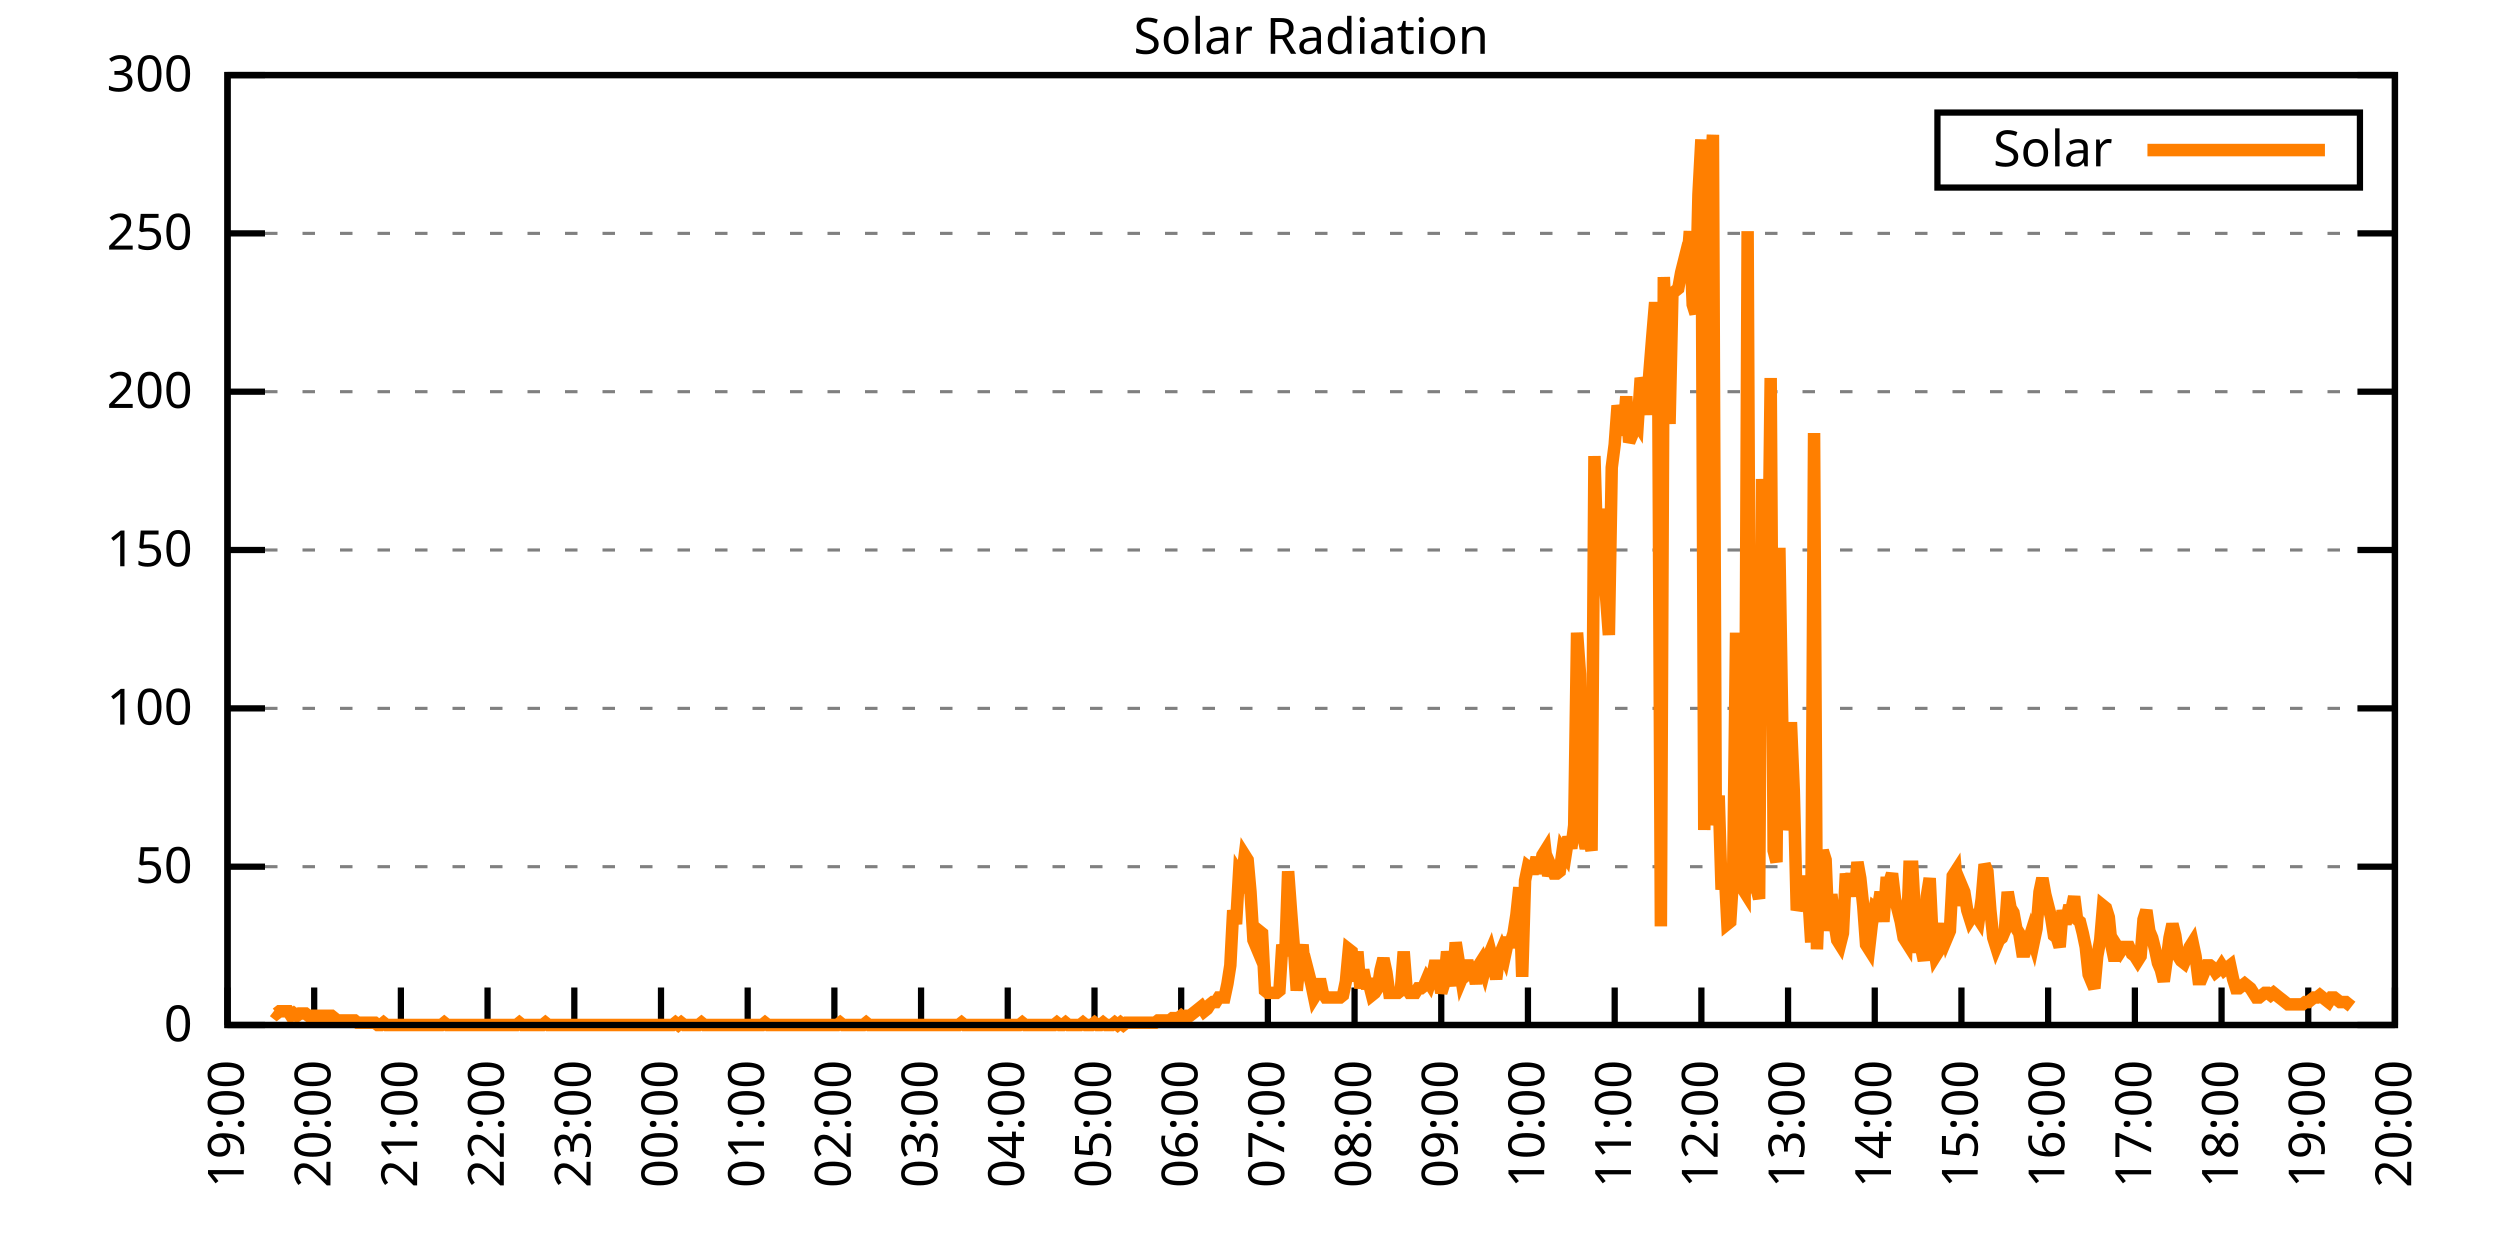
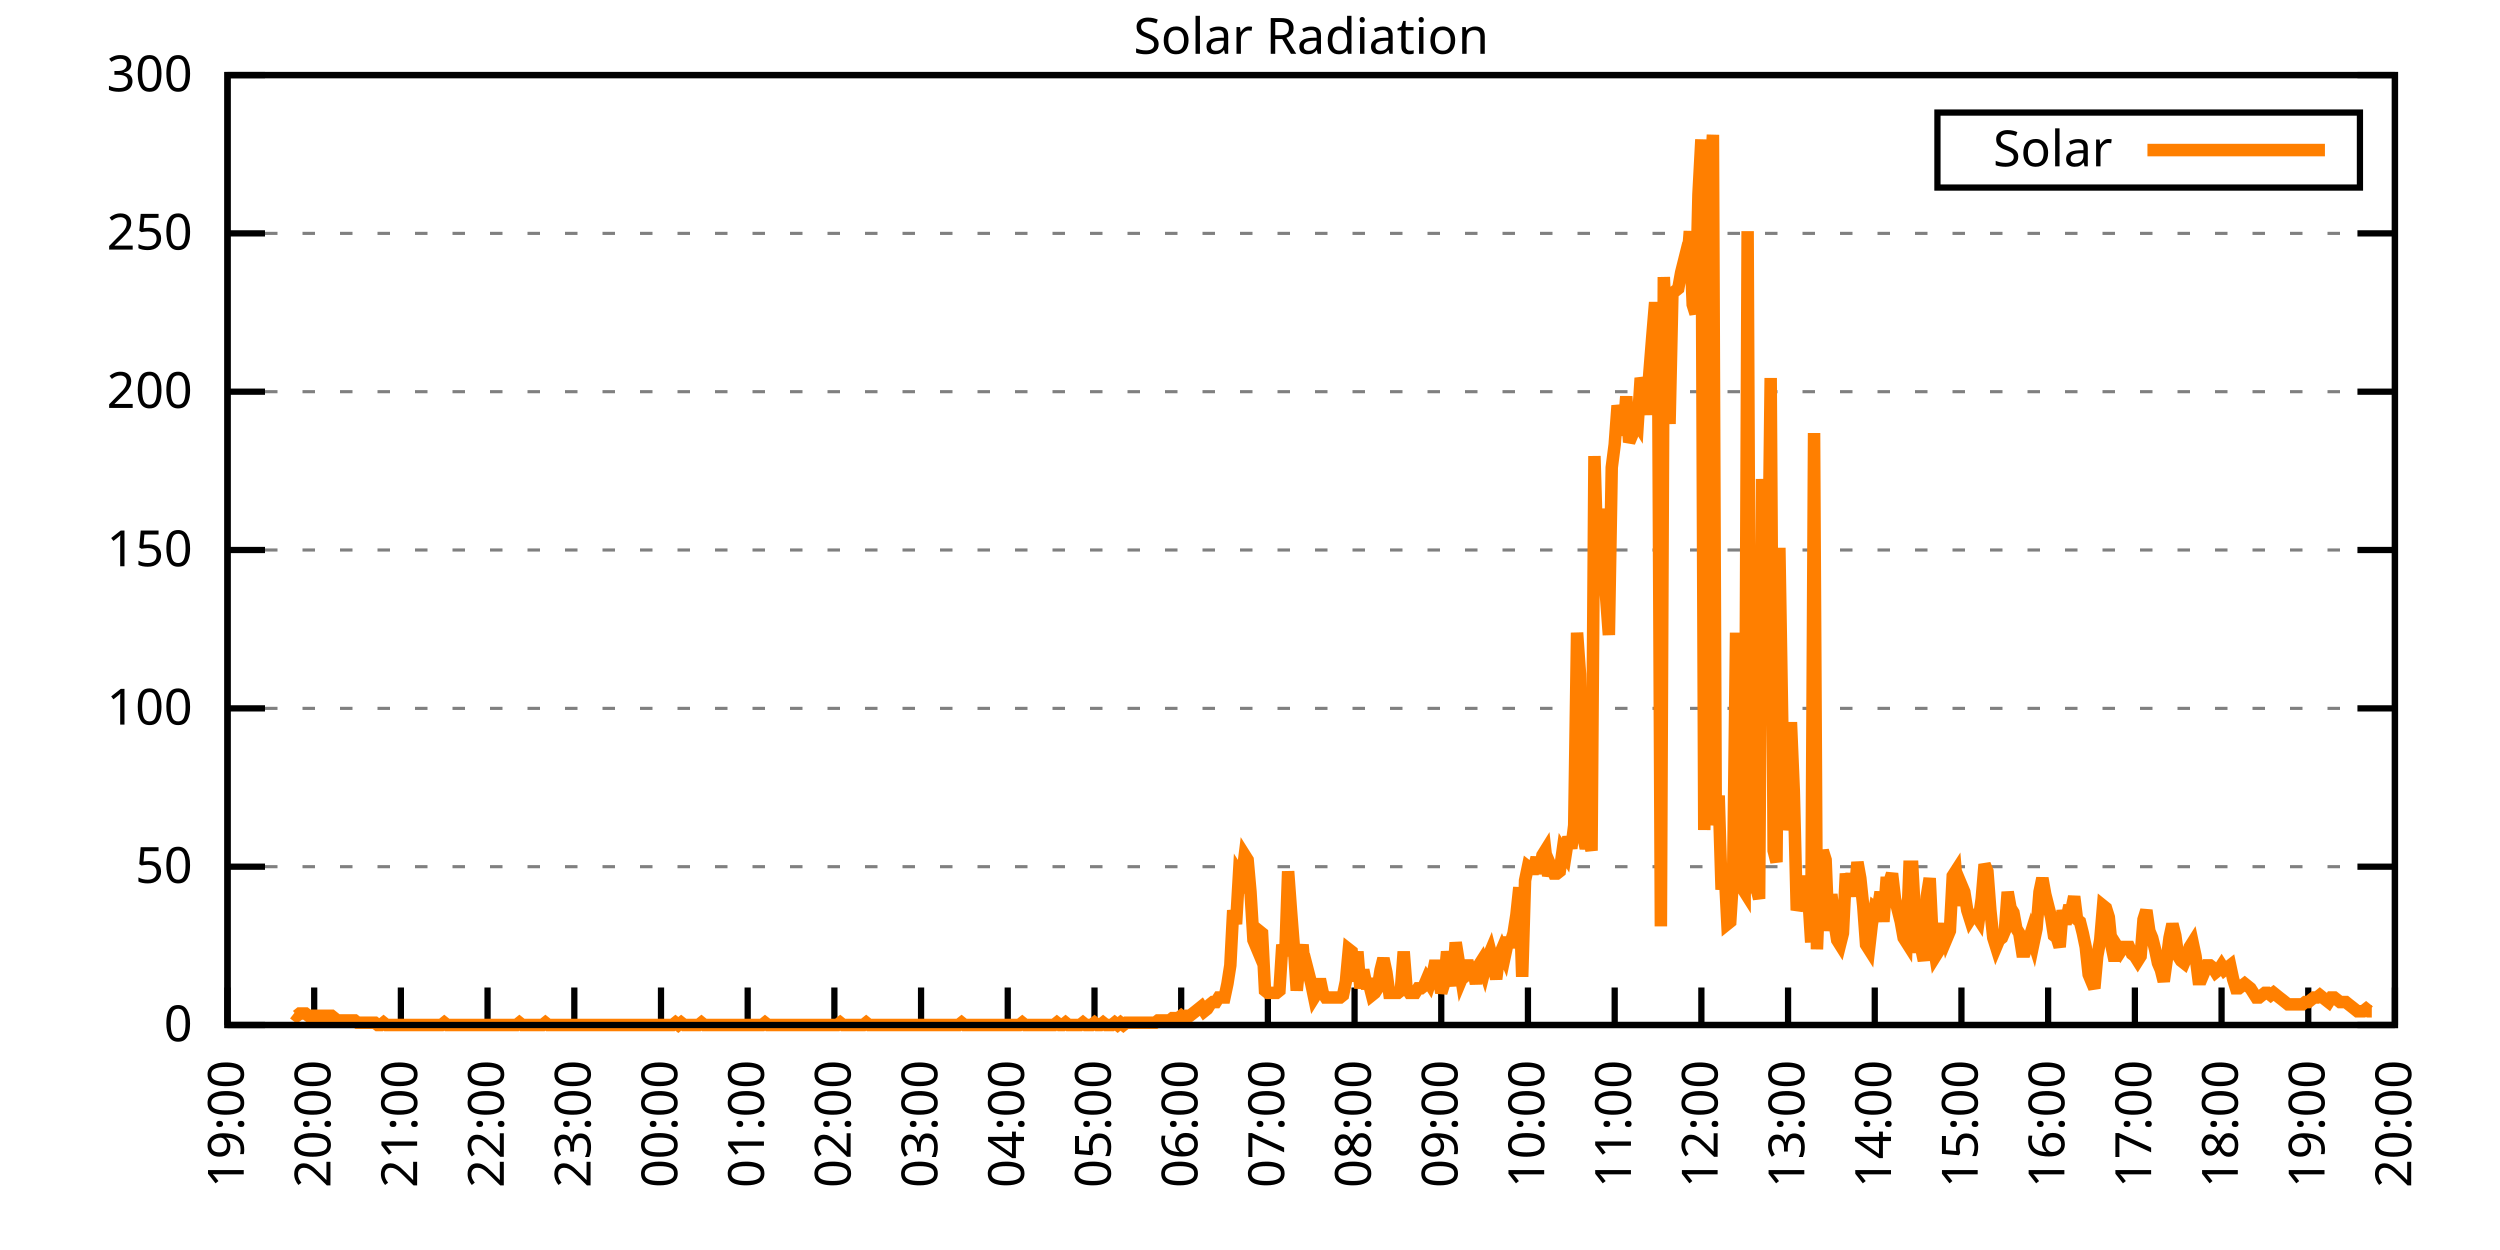
<svg xmlns="http://www.w3.org/2000/svg" xmlns:xlink="http://www.w3.org/1999/xlink" width="400" height="200" viewBox="0 0 400 200">
  <g id="gnuplot_canvas">
    <rect x="0" y="0" width="400" height="200" fill="none" />
    <defs>
      <circle id="gpDot" r="0.5" stroke-width="0.5" stroke="currentColor" />
      <path id="gpPt0" stroke-width="0.333" stroke="currentColor" d="M-1,0 h2 M0,-1 v2" />
      <path id="gpPt1" stroke-width="0.333" stroke="currentColor" d="M-1,-1 L1,1 M1,-1 L-1,1" />
      <path id="gpPt2" stroke-width="0.333" stroke="currentColor" d="M-1,0 L1,0 M0,-1 L0,1 M-1,-1 L1,1 M-1,1 L1,-1" />
      <rect id="gpPt3" stroke-width="0.333" stroke="currentColor" x="-1" y="-1" width="2" height="2" />
      <rect id="gpPt4" stroke-width="0.333" stroke="currentColor" fill="currentColor" x="-1" y="-1" width="2" height="2" />
      <circle id="gpPt5" stroke-width="0.333" stroke="currentColor" cx="0" cy="0" r="1" />
      <use xlink:href="#gpPt5" id="gpPt6" fill="currentColor" stroke="none" />
      <path id="gpPt7" stroke-width="0.333" stroke="currentColor" d="M0,-1.33 L-1.33,0.67 L1.33,0.67 z" />
      <use xlink:href="#gpPt7" id="gpPt8" fill="currentColor" stroke="none" />
      <use xlink:href="#gpPt7" id="gpPt9" stroke="currentColor" transform="rotate(180)" />
      <use xlink:href="#gpPt9" id="gpPt10" fill="currentColor" stroke="none" />
      <use xlink:href="#gpPt3" id="gpPt11" stroke="currentColor" transform="rotate(45)" />
      <use xlink:href="#gpPt11" id="gpPt12" fill="currentColor" stroke="none" />
      <path id="gpPt13" stroke-width="0.333" stroke="currentColor" d="M0,1.330 L1.265,0.411 L0.782,-1.067 L-0.782,-1.076 L-1.265,0.411 z" />
      <use xlink:href="#gpPt13" id="gpPt14" fill="currentColor" stroke="none" />
      <filter id="textbox" filterUnits="objectBoundingBox" x="0" y="0" height="1" width="1">
        <feFlood flood-color="white" flood-opacity="1" result="bgnd" />
        <feComposite in="SourceGraphic" in2="bgnd" operator="atop" />
      </filter>
      <filter id="greybox" filterUnits="objectBoundingBox" x="0" y="0" height="1" width="1">
        <feFlood flood-color="lightgrey" flood-opacity="1" result="grey" />
        <feComposite in="SourceGraphic" in2="grey" operator="atop" />
      </filter>
    </defs>
    <g fill="none" color="white" stroke="currentColor" stroke-width="1.00" stroke-linecap="butt" stroke-linejoin="miter">
</g>
    <g fill="none" color="black" stroke="currentColor" stroke-width="1.00" stroke-linecap="butt" stroke-linejoin="miter">
      <g stroke="none" shape-rendering="crispEdges">
        <polygon fill="rgb(255, 255, 255)" points="36.40,164.00 383.18,164.00 383.18,12.02 36.40,12.02 " />
      </g>
    </g>
    <g fill="none" color="black" stroke="currentColor" stroke-width="1.00" stroke-linecap="butt" stroke-linejoin="miter">
</g>
    <g fill="none" color="black" stroke="black" stroke-width="0.50" stroke-linecap="butt" stroke-linejoin="miter">
</g>
    <g fill="none" color="gray" stroke="currentColor" stroke-width="0.50" stroke-linecap="butt" stroke-linejoin="miter">
      <path stroke="gray" stroke-dasharray="2,4" class="gridline" d="M36.40,164.00 L383.19,164.00  " />
    </g>
    <g fill="none" color="gray" stroke="gray" stroke-width="1.00" stroke-linecap="butt" stroke-linejoin="miter">
</g>
    <g fill="none" color="black" stroke="currentColor" stroke-width="1.00" stroke-linecap="butt" stroke-linejoin="miter">
      <path stroke="black" d="M36.40,164.00 L42.40,164.00 M383.19,164.00 L377.19,164.00  " />
      <g transform="translate(30.80,166.60)" stroke="none" fill="black" font-family="Sans" font-size="8.00" text-anchor="end">
        <text>
          <tspan font-family="Sans"> 0</tspan>
        </text>
      </g>
    </g>
    <g fill="none" color="black" stroke="currentColor" stroke-width="1.00" stroke-linecap="butt" stroke-linejoin="miter">
</g>
    <g fill="none" color="black" stroke="black" stroke-width="0.50" stroke-linecap="butt" stroke-linejoin="miter">
</g>
    <g fill="none" color="gray" stroke="currentColor" stroke-width="0.50" stroke-linecap="butt" stroke-linejoin="miter">
      <path stroke="gray" stroke-dasharray="2,4" class="gridline" d="M36.40,138.67 L383.19,138.67  " />
    </g>
    <g fill="none" color="gray" stroke="gray" stroke-width="1.00" stroke-linecap="butt" stroke-linejoin="miter">
</g>
    <g fill="none" color="black" stroke="currentColor" stroke-width="1.00" stroke-linecap="butt" stroke-linejoin="miter">
      <path stroke="black" d="M36.40,138.67 L42.40,138.67 M383.19,138.67 L377.19,138.67  " />
      <g transform="translate(30.80,141.27)" stroke="none" fill="black" font-family="Sans" font-size="8.00" text-anchor="end">
        <text>
          <tspan font-family="Sans"> 50</tspan>
        </text>
      </g>
    </g>
    <g fill="none" color="black" stroke="currentColor" stroke-width="1.00" stroke-linecap="butt" stroke-linejoin="miter">
</g>
    <g fill="none" color="black" stroke="black" stroke-width="0.50" stroke-linecap="butt" stroke-linejoin="miter">
</g>
    <g fill="none" color="gray" stroke="currentColor" stroke-width="0.50" stroke-linecap="butt" stroke-linejoin="miter">
      <path stroke="gray" stroke-dasharray="2,4" class="gridline" d="M36.40,113.34 L383.19,113.34  " />
    </g>
    <g fill="none" color="gray" stroke="gray" stroke-width="1.00" stroke-linecap="butt" stroke-linejoin="miter">
</g>
    <g fill="none" color="black" stroke="currentColor" stroke-width="1.00" stroke-linecap="butt" stroke-linejoin="miter">
      <path stroke="black" d="M36.40,113.34 L42.40,113.34 M383.19,113.34 L377.19,113.34  " />
      <g transform="translate(30.80,115.94)" stroke="none" fill="black" font-family="Sans" font-size="8.00" text-anchor="end">
        <text>
          <tspan font-family="Sans"> 100</tspan>
        </text>
      </g>
    </g>
    <g fill="none" color="black" stroke="currentColor" stroke-width="1.00" stroke-linecap="butt" stroke-linejoin="miter">
</g>
    <g fill="none" color="black" stroke="black" stroke-width="0.50" stroke-linecap="butt" stroke-linejoin="miter">
</g>
    <g fill="none" color="gray" stroke="currentColor" stroke-width="0.50" stroke-linecap="butt" stroke-linejoin="miter">
      <path stroke="gray" stroke-dasharray="2,4" class="gridline" d="M36.40,88.00 L383.19,88.00  " />
    </g>
    <g fill="none" color="gray" stroke="gray" stroke-width="1.00" stroke-linecap="butt" stroke-linejoin="miter">
</g>
    <g fill="none" color="black" stroke="currentColor" stroke-width="1.00" stroke-linecap="butt" stroke-linejoin="miter">
      <path stroke="black" d="M36.40,88.00 L42.40,88.00 M383.19,88.00 L377.19,88.00  " />
      <g transform="translate(30.80,90.60)" stroke="none" fill="black" font-family="Sans" font-size="8.00" text-anchor="end">
        <text>
          <tspan font-family="Sans"> 150</tspan>
        </text>
      </g>
    </g>
    <g fill="none" color="black" stroke="currentColor" stroke-width="1.00" stroke-linecap="butt" stroke-linejoin="miter">
</g>
    <g fill="none" color="black" stroke="black" stroke-width="0.50" stroke-linecap="butt" stroke-linejoin="miter">
</g>
    <g fill="none" color="gray" stroke="currentColor" stroke-width="0.50" stroke-linecap="butt" stroke-linejoin="miter">
      <path stroke="gray" stroke-dasharray="2,4" class="gridline" d="M36.40,62.67 L383.19,62.67  " />
    </g>
    <g fill="none" color="gray" stroke="gray" stroke-width="1.00" stroke-linecap="butt" stroke-linejoin="miter">
</g>
    <g fill="none" color="black" stroke="currentColor" stroke-width="1.00" stroke-linecap="butt" stroke-linejoin="miter">
      <path stroke="black" d="M36.40,62.67 L42.40,62.67 M383.19,62.67 L377.19,62.67  " />
      <g transform="translate(30.80,65.27)" stroke="none" fill="black" font-family="Sans" font-size="8.00" text-anchor="end">
        <text>
          <tspan font-family="Sans"> 200</tspan>
        </text>
      </g>
    </g>
    <g fill="none" color="black" stroke="currentColor" stroke-width="1.00" stroke-linecap="butt" stroke-linejoin="miter">
</g>
    <g fill="none" color="black" stroke="black" stroke-width="0.50" stroke-linecap="butt" stroke-linejoin="miter">
</g>
    <g fill="none" color="gray" stroke="currentColor" stroke-width="0.50" stroke-linecap="butt" stroke-linejoin="miter">
      <path stroke="gray" stroke-dasharray="2,4" class="gridline" d="M36.40,37.34 L383.19,37.34  " />
    </g>
    <g fill="none" color="gray" stroke="gray" stroke-width="1.00" stroke-linecap="butt" stroke-linejoin="miter">
</g>
    <g fill="none" color="black" stroke="currentColor" stroke-width="1.00" stroke-linecap="butt" stroke-linejoin="miter">
      <path stroke="black" d="M36.40,37.34 L42.40,37.34 M383.19,37.34 L377.19,37.34  " />
      <g transform="translate(30.80,39.94)" stroke="none" fill="black" font-family="Sans" font-size="8.00" text-anchor="end">
        <text>
          <tspan font-family="Sans"> 250</tspan>
        </text>
      </g>
    </g>
    <g fill="none" color="black" stroke="currentColor" stroke-width="1.00" stroke-linecap="butt" stroke-linejoin="miter">
</g>
    <g fill="none" color="black" stroke="black" stroke-width="0.50" stroke-linecap="butt" stroke-linejoin="miter">
</g>
    <g fill="none" color="gray" stroke="currentColor" stroke-width="0.50" stroke-linecap="butt" stroke-linejoin="miter">
      <path stroke="gray" stroke-dasharray="2,4" class="gridline" d="M36.40,12.01 L383.19,12.01  " />
    </g>
    <g fill="none" color="gray" stroke="gray" stroke-width="1.00" stroke-linecap="butt" stroke-linejoin="miter">
</g>
    <g fill="none" color="black" stroke="currentColor" stroke-width="1.00" stroke-linecap="butt" stroke-linejoin="miter">
      <path stroke="black" d="M36.40,12.01 L42.40,12.01 M383.19,12.01 L377.19,12.01  " />
      <g transform="translate(30.80,14.61)" stroke="none" fill="black" font-family="Sans" font-size="8.00" text-anchor="end">
        <text>
          <tspan font-family="Sans"> 300</tspan>
        </text>
      </g>
    </g>
    <g fill="none" color="black" stroke="currentColor" stroke-width="1.00" stroke-linecap="butt" stroke-linejoin="miter">
      <path stroke="black" d="M36.40,164.00 L36.40,158.00  " />
      <g transform="translate(39.00,169.60) rotate(270.00)" stroke="none" fill="black" font-family="Sans" font-size="8.00" text-anchor="end">
        <text>
          <tspan font-family="Sans">19:00</tspan>
        </text>
      </g>
    </g>
    <g fill="none" color="black" stroke="currentColor" stroke-width="1.00" stroke-linecap="butt" stroke-linejoin="miter">
      <path stroke="black" d="M50.27,164.00 L50.27,158.00  " />
      <g transform="translate(52.87,169.60) rotate(270.00)" stroke="none" fill="black" font-family="Sans" font-size="8.00" text-anchor="end">
        <text>
          <tspan font-family="Sans">20:00</tspan>
        </text>
      </g>
    </g>
    <g fill="none" color="black" stroke="currentColor" stroke-width="1.00" stroke-linecap="butt" stroke-linejoin="miter">
      <path stroke="black" d="M64.14,164.00 L64.14,158.00  " />
      <g transform="translate(66.74,169.60) rotate(270.00)" stroke="none" fill="black" font-family="Sans" font-size="8.00" text-anchor="end">
        <text>
          <tspan font-family="Sans">21:00</tspan>
        </text>
      </g>
    </g>
    <g fill="none" color="black" stroke="currentColor" stroke-width="1.00" stroke-linecap="butt" stroke-linejoin="miter">
      <path stroke="black" d="M78.01,164.00 L78.01,158.00  " />
      <g transform="translate(80.61,169.60) rotate(270.00)" stroke="none" fill="black" font-family="Sans" font-size="8.00" text-anchor="end">
        <text>
          <tspan font-family="Sans">22:00</tspan>
        </text>
      </g>
    </g>
    <g fill="none" color="black" stroke="currentColor" stroke-width="1.00" stroke-linecap="butt" stroke-linejoin="miter">
      <path stroke="black" d="M91.89,164.00 L91.89,158.00  " />
      <g transform="translate(94.49,169.60) rotate(270.00)" stroke="none" fill="black" font-family="Sans" font-size="8.00" text-anchor="end">
        <text>
          <tspan font-family="Sans">23:00</tspan>
        </text>
      </g>
    </g>
    <g fill="none" color="black" stroke="currentColor" stroke-width="1.00" stroke-linecap="butt" stroke-linejoin="miter">
      <path stroke="black" d="M105.76,164.00 L105.76,158.00  " />
      <g transform="translate(108.36,169.60) rotate(270.00)" stroke="none" fill="black" font-family="Sans" font-size="8.00" text-anchor="end">
        <text>
          <tspan font-family="Sans">00:00</tspan>
        </text>
      </g>
    </g>
    <g fill="none" color="black" stroke="currentColor" stroke-width="1.00" stroke-linecap="butt" stroke-linejoin="miter">
      <path stroke="black" d="M119.63,164.00 L119.63,158.00  " />
      <g transform="translate(122.23,169.60) rotate(270.00)" stroke="none" fill="black" font-family="Sans" font-size="8.00" text-anchor="end">
        <text>
          <tspan font-family="Sans">01:00</tspan>
        </text>
      </g>
    </g>
    <g fill="none" color="black" stroke="currentColor" stroke-width="1.00" stroke-linecap="butt" stroke-linejoin="miter">
      <path stroke="black" d="M133.50,164.00 L133.50,158.00  " />
      <g transform="translate(136.10,169.60) rotate(270.00)" stroke="none" fill="black" font-family="Sans" font-size="8.00" text-anchor="end">
        <text>
          <tspan font-family="Sans">02:00</tspan>
        </text>
      </g>
    </g>
    <g fill="none" color="black" stroke="currentColor" stroke-width="1.00" stroke-linecap="butt" stroke-linejoin="miter">
      <path stroke="black" d="M147.37,164.00 L147.37,158.00  " />
      <g transform="translate(149.97,169.60) rotate(270.00)" stroke="none" fill="black" font-family="Sans" font-size="8.00" text-anchor="end">
        <text>
          <tspan font-family="Sans">03:00</tspan>
        </text>
      </g>
    </g>
    <g fill="none" color="black" stroke="currentColor" stroke-width="1.00" stroke-linecap="butt" stroke-linejoin="miter">
      <path stroke="black" d="M161.24,164.00 L161.24,158.00  " />
      <g transform="translate(163.84,169.60) rotate(270.00)" stroke="none" fill="black" font-family="Sans" font-size="8.00" text-anchor="end">
        <text>
          <tspan font-family="Sans">04:00</tspan>
        </text>
      </g>
    </g>
    <g fill="none" color="black" stroke="currentColor" stroke-width="1.00" stroke-linecap="butt" stroke-linejoin="miter">
      <path stroke="black" d="M175.12,164.00 L175.12,158.00  " />
      <g transform="translate(177.72,169.60) rotate(270.00)" stroke="none" fill="black" font-family="Sans" font-size="8.00" text-anchor="end">
        <text>
          <tspan font-family="Sans">05:00</tspan>
        </text>
      </g>
    </g>
    <g fill="none" color="black" stroke="currentColor" stroke-width="1.00" stroke-linecap="butt" stroke-linejoin="miter">
      <path stroke="black" d="M188.99,164.00 L188.99,158.00  " />
      <g transform="translate(191.59,169.60) rotate(270.00)" stroke="none" fill="black" font-family="Sans" font-size="8.00" text-anchor="end">
        <text>
          <tspan font-family="Sans">06:00</tspan>
        </text>
      </g>
    </g>
    <g fill="none" color="black" stroke="currentColor" stroke-width="1.00" stroke-linecap="butt" stroke-linejoin="miter">
      <path stroke="black" d="M202.86,164.00 L202.86,158.00  " />
      <g transform="translate(205.46,169.60) rotate(270.00)" stroke="none" fill="black" font-family="Sans" font-size="8.00" text-anchor="end">
        <text>
          <tspan font-family="Sans">07:00</tspan>
        </text>
      </g>
    </g>
    <g fill="none" color="black" stroke="currentColor" stroke-width="1.00" stroke-linecap="butt" stroke-linejoin="miter">
      <path stroke="black" d="M216.73,164.00 L216.73,158.00  " />
      <g transform="translate(219.33,169.60) rotate(270.00)" stroke="none" fill="black" font-family="Sans" font-size="8.00" text-anchor="end">
        <text>
          <tspan font-family="Sans">08:00</tspan>
        </text>
      </g>
    </g>
    <g fill="none" color="black" stroke="currentColor" stroke-width="1.00" stroke-linecap="butt" stroke-linejoin="miter">
      <path stroke="black" d="M230.60,164.00 L230.60,158.00  " />
      <g transform="translate(233.20,169.60) rotate(270.00)" stroke="none" fill="black" font-family="Sans" font-size="8.00" text-anchor="end">
        <text>
          <tspan font-family="Sans">09:00</tspan>
        </text>
      </g>
    </g>
    <g fill="none" color="black" stroke="currentColor" stroke-width="1.00" stroke-linecap="butt" stroke-linejoin="miter">
      <path stroke="black" d="M244.47,164.00 L244.47,158.00  " />
      <g transform="translate(247.07,169.60) rotate(270.00)" stroke="none" fill="black" font-family="Sans" font-size="8.00" text-anchor="end">
        <text>
          <tspan font-family="Sans">10:00</tspan>
        </text>
      </g>
    </g>
    <g fill="none" color="black" stroke="currentColor" stroke-width="1.00" stroke-linecap="butt" stroke-linejoin="miter">
      <path stroke="black" d="M258.35,164.00 L258.35,158.00  " />
      <g transform="translate(260.95,169.60) rotate(270.00)" stroke="none" fill="black" font-family="Sans" font-size="8.00" text-anchor="end">
        <text>
          <tspan font-family="Sans">11:00</tspan>
        </text>
      </g>
    </g>
    <g fill="none" color="black" stroke="currentColor" stroke-width="1.00" stroke-linecap="butt" stroke-linejoin="miter">
      <path stroke="black" d="M272.22,164.00 L272.22,158.00  " />
      <g transform="translate(274.82,169.60) rotate(270.00)" stroke="none" fill="black" font-family="Sans" font-size="8.00" text-anchor="end">
        <text>
          <tspan font-family="Sans">12:00</tspan>
        </text>
      </g>
    </g>
    <g fill="none" color="black" stroke="currentColor" stroke-width="1.00" stroke-linecap="butt" stroke-linejoin="miter">
      <path stroke="black" d="M286.09,164.00 L286.09,158.00  " />
      <g transform="translate(288.69,169.60) rotate(270.00)" stroke="none" fill="black" font-family="Sans" font-size="8.00" text-anchor="end">
        <text>
          <tspan font-family="Sans">13:00</tspan>
        </text>
      </g>
    </g>
    <g fill="none" color="black" stroke="currentColor" stroke-width="1.00" stroke-linecap="butt" stroke-linejoin="miter">
      <path stroke="black" d="M299.96,164.00 L299.96,158.00  " />
      <g transform="translate(302.56,169.60) rotate(270.00)" stroke="none" fill="black" font-family="Sans" font-size="8.00" text-anchor="end">
        <text>
          <tspan font-family="Sans">14:00</tspan>
        </text>
      </g>
    </g>
    <g fill="none" color="black" stroke="currentColor" stroke-width="1.00" stroke-linecap="butt" stroke-linejoin="miter">
      <path stroke="black" d="M313.83,164.00 L313.83,158.00  " />
      <g transform="translate(316.43,169.60) rotate(270.00)" stroke="none" fill="black" font-family="Sans" font-size="8.00" text-anchor="end">
        <text>
          <tspan font-family="Sans">15:00</tspan>
        </text>
      </g>
    </g>
    <g fill="none" color="black" stroke="currentColor" stroke-width="1.00" stroke-linecap="butt" stroke-linejoin="miter">
      <path stroke="black" d="M327.70,164.00 L327.70,158.00  " />
      <g transform="translate(330.30,169.60) rotate(270.00)" stroke="none" fill="black" font-family="Sans" font-size="8.00" text-anchor="end">
        <text>
          <tspan font-family="Sans">16:00</tspan>
        </text>
      </g>
    </g>
    <g fill="none" color="black" stroke="currentColor" stroke-width="1.00" stroke-linecap="butt" stroke-linejoin="miter">
      <path stroke="black" d="M341.58,164.00 L341.58,158.00  " />
      <g transform="translate(344.18,169.60) rotate(270.00)" stroke="none" fill="black" font-family="Sans" font-size="8.00" text-anchor="end">
        <text>
          <tspan font-family="Sans">17:00</tspan>
        </text>
      </g>
    </g>
    <g fill="none" color="black" stroke="currentColor" stroke-width="1.00" stroke-linecap="butt" stroke-linejoin="miter">
      <path stroke="black" d="M355.45,164.00 L355.45,158.00  " />
      <g transform="translate(358.05,169.60) rotate(270.00)" stroke="none" fill="black" font-family="Sans" font-size="8.00" text-anchor="end">
        <text>
          <tspan font-family="Sans">18:00</tspan>
        </text>
      </g>
    </g>
    <g fill="none" color="black" stroke="currentColor" stroke-width="1.00" stroke-linecap="butt" stroke-linejoin="miter">
      <path stroke="black" d="M369.32,164.00 L369.32,158.00  " />
      <g transform="translate(371.92,169.60) rotate(270.00)" stroke="none" fill="black" font-family="Sans" font-size="8.00" text-anchor="end">
        <text>
          <tspan font-family="Sans">19:00</tspan>
        </text>
      </g>
    </g>
    <g fill="none" color="black" stroke="currentColor" stroke-width="1.00" stroke-linecap="butt" stroke-linejoin="miter">
      <path stroke="black" d="M383.19,164.00 L383.19,158.00  " />
      <g transform="translate(385.79,169.60) rotate(270.00)" stroke="none" fill="black" font-family="Sans" font-size="8.00" text-anchor="end">
        <text>
          <tspan font-family="Sans">20:00</tspan>
        </text>
      </g>
    </g>
    <g fill="none" color="black" stroke="currentColor" stroke-width="1.00" stroke-linecap="butt" stroke-linejoin="miter">
</g>
    <g fill="none" color="black" stroke="currentColor" stroke-width="1.00" stroke-linecap="butt" stroke-linejoin="miter">
      <path stroke="black" d="M36.40,12.01 L36.40,164.00 L383.19,164.00 L383.19,12.01 L36.40,12.01 Z  " />
    </g>
    <g fill="none" color="black" stroke="currentColor" stroke-width="1.00" stroke-linecap="butt" stroke-linejoin="miter">
</g>
    <g fill="none" color="black" stroke="currentColor" stroke-width="1.00" stroke-linecap="butt" stroke-linejoin="miter">
      <path stroke="black" d="M309.99,30.01 L309.99,18.01 L377.59,18.01 L377.59,30.01 L309.99,30.01 Z  " />
    </g>
    <g id="Solar_Radiation_plot_1">
      <g fill="none" color="white" stroke="black" stroke-width="2.00" stroke-linecap="butt" stroke-linejoin="miter">
</g>
      <g fill="none" color="black" stroke="currentColor" stroke-width="2.00" stroke-linecap="butt" stroke-linejoin="miter">
        <g transform="translate(337.99,26.61)" stroke="none" fill="black" font-family="Sans" font-size="8.00" text-anchor="end">
          <text>
            <tspan font-family="Sans">Solar</tspan>
          </text>
        </g>
      </g>
      <g fill="none" color="black" stroke="currentColor" stroke-width="2.00" stroke-linecap="butt" stroke-linejoin="miter">
-         <path stroke="rgb(255, 127,   0)" d="M343.59,24.01 L371.99,24.01 M43.80,161.80 L44.26,162.16 L44.72,161.80 L45.19,161.80 L45.65,161.80 L46.11,161.80   L46.57,162.53 L47.03,162.16 L47.50,162.53 L47.96,162.16 L48.42,162.16 L48.88,162.16 L49.35,162.53 L49.81,162.53   L50.27,162.53 L50.73,162.53 L51.20,162.53 L51.66,162.53 L52.12,162.53 L52.58,162.53 L53.05,162.53 L53.51,162.90   L53.97,163.27 L54.43,163.27 L54.90,163.27 L55.36,163.27 L55.82,163.27 L56.28,163.27 L56.75,163.27 L57.21,163.63   L57.67,163.63 L58.13,163.63 L58.59,163.63 L59.06,163.63 L59.52,163.63 L59.98,163.63 L60.44,164.00 L60.91,164.00   L61.37,163.63 L61.83,164.00 L62.29,164.00 L62.76,164.00 L63.22,164.00 L63.68,164.00 L64.14,164.00 L64.61,164.00   L65.07,164.00 L65.53,164.00 L65.99,164.00 L66.46,164.00 L66.92,164.00 L67.38,164.00 L67.84,164.00 L68.30,164.00   L68.77,164.00 L69.23,164.00 L69.69,164.00 L70.15,164.00 L70.62,164.00 L71.08,163.63 L71.54,164.00 L72.00,164.00   L72.47,164.00 L72.93,164.00 L73.39,164.00 L73.85,164.00 L74.32,164.00 L74.78,164.00 L75.24,164.00 L75.70,164.00   L76.17,164.00 L76.63,164.00 L77.09,164.00 L77.55,164.00 L78.01,164.00 L78.48,164.00 L78.94,164.00 L79.40,164.00   L79.86,164.00 L80.33,164.00 L80.79,164.00 L81.25,164.00 L81.71,164.00 L82.18,164.00 L82.64,164.00 L83.10,163.63   L83.56,164.00 L84.03,164.00 L84.49,164.00 L84.95,164.00 L85.41,164.00 L85.88,164.00 L86.34,164.00 L86.80,164.00   L87.26,163.63 L87.72,164.00 L88.19,164.00 L88.65,164.00 L89.11,164.00 L89.57,164.00 L90.04,164.00 L90.50,164.00   L90.96,164.00 L91.42,164.00 L91.89,164.00 L92.35,164.00 L92.81,164.00 L93.27,164.00 L93.74,164.00 L94.20,164.00   L94.66,164.00 L95.12,164.00 L95.59,164.00 L96.05,164.00 L96.51,164.00 L96.97,164.00 L97.44,164.00 L97.90,164.00   L98.36,164.00 L98.82,164.00 L99.28,164.00 L99.75,164.00 L100.21,164.00 L100.67,164.00 L101.13,164.00 L101.60,164.00   L102.06,164.00 L102.52,164.00 L102.98,164.00 L103.45,164.00 L103.91,164.00 L104.37,164.00 L104.83,164.00 L105.30,164.00   L105.76,164.00 L106.22,164.00 L106.68,164.00 L107.15,164.00 L107.61,164.00 L108.07,163.63 L108.53,164.00 L108.99,163.63   L109.46,164.00 L109.92,164.00 L110.38,164.00 L110.84,164.00 L111.31,164.00 L111.77,164.00 L112.23,163.63 L112.69,164.00   L113.16,164.00 L113.62,164.00 L114.08,164.00 L114.54,164.00 L115.01,164.00 L115.47,164.00 L115.93,164.00 L116.39,164.00   L116.86,164.00 L117.32,164.00 L117.78,164.00 L118.24,164.00 L118.70,164.00 L119.17,164.00 L119.63,164.00 L120.09,164.00   L120.55,164.00 L121.02,164.00 L121.48,164.00 L121.94,164.00 L122.40,163.63 L122.87,164.00 L123.33,164.00 L123.79,164.00   L124.25,164.00 L124.72,164.00 L125.18,164.00 L125.64,164.00 L126.10,164.00 L126.57,164.00 L127.03,164.00 L127.49,164.00   L127.95,164.00 L128.41,164.00 L128.88,164.00 L129.34,164.00 L129.80,164.00 L130.26,164.00 L130.73,164.00 L131.19,164.00   L131.65,164.00 L132.11,164.00 L132.58,164.00 L133.04,164.00 L133.50,164.00 L133.96,164.00 L134.43,163.63 L134.89,164.00   L135.35,164.00 L135.81,164.00 L136.28,164.00 L136.74,164.00 L137.20,164.00 L137.66,164.00 L138.13,164.00 L138.59,163.63   L139.05,164.00 L139.51,164.00 L139.97,164.00 L140.44,164.00 L140.90,164.00 L141.36,164.00 L141.82,164.00 L142.29,164.00   L142.75,164.00 L143.21,164.00 L143.67,164.00 L144.14,164.00 L144.60,164.00 L145.06,164.00 L145.52,164.00 L145.99,164.00   L146.45,164.00 L146.91,164.00 L147.37,164.00 L147.84,164.00 L148.30,164.00 L148.76,164.00 L149.22,164.00 L149.68,164.00   L150.15,164.00 L150.61,164.00 L151.07,164.00 L151.53,164.00 L152.00,164.00 L152.46,164.00 L152.92,164.00 L153.38,164.00   L153.85,163.63 L154.31,164.00 L154.77,164.00 L155.23,164.00 L155.70,164.00 L156.16,164.00 L156.62,164.00 L157.08,164.00   L157.55,164.00 L158.01,164.00 L158.47,164.00 L158.93,164.00 L159.39,164.00 L159.86,164.00 L160.32,164.00 L160.78,164.00   L161.24,164.00 L161.71,164.00 L162.17,164.00 L162.63,164.00 L163.09,164.00 L163.56,163.63 L164.02,164.00 L164.48,164.00   L164.94,164.00 L165.41,164.00 L165.87,164.00 L166.33,164.00 L166.79,164.00 L167.26,164.00 L167.72,164.00 L168.18,164.00   L168.64,164.00 L169.10,163.63 L169.57,164.00 L170.03,164.00 L170.49,163.63 L170.95,164.00 L171.42,164.00 L171.88,164.00   L172.34,164.00 L172.80,164.00 L173.27,163.63 L173.73,164.00 L174.19,164.00 L174.65,164.00 L175.12,163.63 L175.58,164.00   L176.04,164.00 L176.50,163.63 L176.97,164.00 L177.43,164.00 L177.89,164.00 L178.35,163.63 L178.82,164.00 L179.28,163.63   L179.74,164.00 L180.20,163.63 L180.66,163.63 L181.13,163.63 L181.59,163.63 L182.05,163.63 L182.51,163.63 L182.98,163.63   L183.44,163.63 L183.90,163.63 L184.36,163.63 L184.83,163.63 L185.29,163.27 L185.75,163.27 L186.21,163.27 L186.68,163.27   L187.14,163.27 L187.60,162.90 L188.06,162.90 L188.53,162.90 L188.99,162.53 L189.45,162.90 L189.91,162.53 L190.37,162.53   L190.84,162.16 L191.30,161.80 L191.76,161.43 L192.22,161.06 L192.69,161.80 L193.15,161.43 L193.61,160.70 L194.07,160.33   L194.54,160.33 L195.00,159.60 L195.46,159.60 L195.92,159.60 L196.39,157.39 L196.85,154.46 L197.31,145.65 L197.77,147.85   L198.24,139.77 L198.70,140.51 L199.16,136.84 L199.62,137.57 L200.08,142.71 L200.55,150.42 L201.01,151.52 L201.47,148.95   L201.93,149.32 L202.40,158.49 L202.86,158.86 L203.32,158.86 L203.78,158.86 L204.25,158.86 L204.71,158.49 L205.17,151.15   L205.63,152.99 L206.10,139.41 L206.56,145.65 L207.02,151.52 L207.48,158.49 L207.95,153.72 L208.41,151.15 L208.87,156.66   L209.33,155.56 L209.80,157.39 L210.26,159.60 L210.72,158.86 L211.18,156.66 L211.64,158.86 L212.11,159.60 L212.57,159.60   L213.03,159.60 L213.49,159.60 L213.96,159.60 L214.42,159.60 L214.88,159.23 L215.34,157.03 L215.81,151.89 L216.27,152.25   L216.73,157.03 L217.19,152.25 L217.66,158.13 L218.12,155.19 L218.58,157.39 L219.04,157.39 L219.51,159.23 L219.97,158.86   L220.43,158.13 L220.89,155.19 L221.35,153.35 L221.82,155.56 L222.28,158.86 L222.74,158.86 L223.20,158.86 L223.67,158.86   L224.13,158.49 L224.59,152.25 L225.05,158.13 L225.52,158.86 L225.98,158.86 L226.44,158.86 L226.90,158.13 L227.37,158.13   L227.83,157.76 L228.29,156.66 L228.75,157.39 L229.22,155.92 L229.68,153.72 L230.14,155.92 L230.60,158.86 L231.06,157.39   L231.53,152.25 L231.99,155.19 L232.45,157.76 L232.91,150.79 L233.38,153.72 L233.84,156.66 L234.30,155.56 L234.76,153.72   L235.23,155.56 L235.69,155.19 L236.15,157.39 L236.61,154.46 L237.08,153.72 L237.54,155.19 L238.00,153.35 L238.46,152.25   L238.93,154.09 L239.39,156.66 L239.85,152.99 L240.31,151.89 L240.77,152.99 L241.24,150.79 L241.70,150.79 L242.16,149.32   L242.62,146.38 L243.09,141.98 L243.55,156.29 L244.01,140.87 L244.47,138.67 L244.94,139.04 L245.40,139.04 L245.86,137.20   L246.32,139.77 L246.79,136.84 L247.25,136.10 L247.71,140.14 L248.17,138.67 L248.64,139.77 L249.10,139.77 L249.56,139.41   L250.02,136.10 L250.49,136.84 L250.95,133.90 L251.41,135.74 L251.87,132.06 L252.33,101.23 L252.80,107.84 L253.26,133.53   L253.72,135.74 L254.18,133.90 L254.65,136.10 L255.11,72.97 L255.57,88.38 L256.03,81.41 L256.50,88.38 L256.96,95.36   L257.42,101.60 L257.88,74.80 L258.35,71.13 L258.81,64.89 L259.27,66.73 L259.73,69.66 L260.20,63.42 L260.66,70.76   L261.12,69.66 L261.58,67.09 L262.04,67.83 L262.51,60.48 L262.97,61.95 L263.43,66.36 L263.89,59.75 L264.36,53.88   L264.82,48.37 L265.28,53.88 L265.74,148.22 L266.21,44.33 L266.67,54.61 L267.13,67.83 L267.59,46.90 L268.06,46.54   L268.52,46.17 L268.98,43.60 L269.44,41.76 L269.91,42.87 L270.37,36.99 L270.83,48.74 L271.29,50.21 L271.75,31.12   L272.22,22.31 L272.68,132.80 L273.14,110.77 L273.60,29.65 L274.07,21.57 L274.53,132.06 L274.99,127.29 L275.45,142.34   L275.92,138.67 L276.38,147.85 L276.84,147.48 L277.30,140.14 L277.77,101.23 L278.23,141.98 L278.69,141.98 L279.15,142.71   L279.62,36.99 L280.08,135.37 L280.54,141.98 L281.00,141.98 L281.46,143.81 L281.93,76.64 L282.39,89.12 L282.85,98.66   L283.31,60.48 L283.78,136.10 L284.24,137.94 L284.70,87.65 L285.16,115.55 L285.63,132.80 L286.09,129.49 L286.55,115.55   L287.01,126.56 L287.48,145.65 L287.94,144.18 L288.40,140.14 L288.86,144.55 L289.33,143.44 L289.79,150.79 L290.25,69.29   L290.71,151.89 L291.18,139.77 L291.64,136.10 L292.10,137.57 L292.56,148.95 L293.02,143.08 L293.49,147.48 L293.95,150.42   L294.41,151.15 L294.87,149.32 L295.34,139.77 L295.80,142.71 L296.26,139.77 L296.72,143.44 L297.19,137.94 L297.65,140.51   L298.11,144.91 L298.57,151.15 L299.04,151.89 L299.50,147.85 L299.96,145.28 L300.42,145.65 L300.89,142.71 L301.35,147.48   L301.81,141.24 L302.27,141.24 L302.73,139.77 L303.20,143.81 L303.66,145.65 L304.12,147.48 L304.58,150.05 L305.05,150.79   L305.51,138.67 L305.97,138.67 L306.43,147.11 L306.90,151.52 L307.36,151.52 L307.82,153.72 L308.28,143.44 L308.75,140.51   L309.21,150.05 L309.67,152.99 L310.13,152.25 L310.60,149.68 L311.06,147.85 L311.52,150.05 L311.98,148.95 L312.44,140.14   L312.91,139.41 L313.37,144.91 L313.83,141.61 L314.29,142.71 L314.76,145.65 L315.22,147.11 L315.68,146.38 L316.14,146.38   L316.61,147.11 L317.07,143.81 L317.53,138.30 L317.99,139.41 L318.46,145.65 L318.92,150.05 L319.38,151.52 L319.84,150.42   L320.31,150.05 L320.77,148.95 L321.23,142.71 L321.69,145.28 L322.15,146.01 L322.62,148.58 L323.08,149.32 L323.54,152.25   L324.00,152.25 L324.47,150.79 L324.93,149.32 L325.39,150.79 L325.85,148.58 L326.32,142.71 L326.78,140.51 L327.24,143.08   L327.70,144.91 L328.17,146.75 L328.63,149.68 L329.09,150.05 L329.55,151.52 L330.02,145.65 L330.48,147.85 L330.94,145.65   L331.40,145.65 L331.87,143.44 L332.33,147.11 L332.79,147.48 L333.25,149.32 L333.71,151.52 L334.18,155.92 L334.64,157.03   L335.10,158.13 L335.56,152.99 L336.03,150.42 L336.49,144.91 L336.95,145.28 L337.41,146.75 L337.88,151.52 L338.34,153.72   L338.80,151.52 L339.26,152.25 L339.73,151.52 L340.19,151.52 L340.65,151.52 L341.11,152.62 L341.58,152.99 L342.04,153.72   L342.50,152.99 L342.96,147.11 L343.42,145.65 L343.89,148.95 L344.35,150.05 L344.81,151.89 L345.27,154.09 L345.74,155.19   L346.20,157.03 L346.66,153.72 L347.12,150.05 L347.59,147.85 L348.05,149.68 L348.51,152.99 L348.97,153.72 L349.44,154.09   L349.90,152.99 L350.36,151.52 L350.82,150.79 L351.29,152.99 L351.75,156.66 L352.21,156.66 L352.67,155.56 L353.13,154.46   L353.60,154.46 L354.06,154.82 L354.52,155.56 L354.98,155.19 L355.45,154.46 L355.91,155.19 L356.37,154.82 L356.83,154.46   L357.30,156.66 L357.76,158.13 L358.22,158.13 L358.68,157.76 L359.15,157.39 L359.61,157.76 L360.07,158.13 L360.53,158.86   L361.00,159.60 L361.46,159.60 L361.92,159.23 L362.38,158.86 L362.84,158.86 L363.31,159.23 L363.77,158.86 L364.23,159.23   L364.69,159.60 L365.16,159.96 L365.62,160.33 L366.08,160.70 L366.54,160.70 L367.01,160.70 L367.47,160.70 L367.93,160.70   L368.39,160.70 L368.86,160.33 L369.32,160.33 L369.78,159.96 L370.24,159.60 L370.71,159.60 L371.17,159.23 L371.63,159.60   L372.09,159.96 L372.56,160.33 L373.02,159.60 L373.48,159.60 L373.94,159.96 L374.40,160.33 L374.87,160.33 L375.33,160.33   L375.79,160.70 L376.25,161.06  " />
+         <path stroke="rgb(255, 127,   0)" d="M343.59,24.01 L371.99,24.01 M47.03,162.16 L47.50,162.53 L47.96,162.16 L48.42,162.16 L48.88,162.16 L49.35,162.53   L49.81,162.53 L50.27,162.53 L50.73,162.53 L51.20,162.53 L51.66,162.53 L52.12,162.53 L52.58,162.53 L53.05,162.53   L53.51,162.90 L53.97,163.27 L54.43,163.27 L54.90,163.27 L55.36,163.27 L55.82,163.27 L56.28,163.27 L56.75,163.27   L57.21,163.63 L57.67,163.63 L58.13,163.63 L58.59,163.63 L59.06,163.63 L59.52,163.63 L59.98,163.63 L60.44,164.00   L60.91,164.00 L61.37,163.63 L61.83,164.00 L62.29,164.00 L62.76,164.00 L63.22,164.00 L63.68,164.00 L64.14,164.00   L64.61,164.00 L65.07,164.00 L65.53,164.00 L65.99,164.00 L66.46,164.00 L66.92,164.00 L67.38,164.00 L67.84,164.00   L68.30,164.00 L68.77,164.00 L69.23,164.00 L69.69,164.00 L70.15,164.00 L70.62,164.00 L71.08,163.63 L71.54,164.00   L72.00,164.00 L72.47,164.00 L72.93,164.00 L73.39,164.00 L73.85,164.00 L74.32,164.00 L74.78,164.00 L75.24,164.00   L75.70,164.00 L76.17,164.00 L76.63,164.00 L77.09,164.00 L77.55,164.00 L78.01,164.00 L78.48,164.00 L78.94,164.00   L79.40,164.00 L79.86,164.00 L80.33,164.00 L80.79,164.00 L81.25,164.00 L81.71,164.00 L82.18,164.00 L82.64,164.00   L83.10,163.63 L83.56,164.00 L84.03,164.00 L84.49,164.00 L84.95,164.00 L85.41,164.00 L85.88,164.00 L86.34,164.00   L86.80,164.00 L87.26,163.63 L87.72,164.00 L88.19,164.00 L88.65,164.00 L89.11,164.00 L89.57,164.00 L90.04,164.00   L90.50,164.00 L90.96,164.00 L91.42,164.00 L91.89,164.00 L92.35,164.00 L92.81,164.00 L93.27,164.00 L93.74,164.00   L94.20,164.00 L94.66,164.00 L95.12,164.00 L95.59,164.00 L96.05,164.00 L96.51,164.00 L96.97,164.00 L97.44,164.00   L97.90,164.00 L98.36,164.00 L98.82,164.00 L99.28,164.00 L99.75,164.00 L100.21,164.00 L100.67,164.00 L101.13,164.00   L101.60,164.00 L102.06,164.00 L102.52,164.00 L102.98,164.00 L103.45,164.00 L103.91,164.00 L104.37,164.00 L104.83,164.00   L105.30,164.00 L105.76,164.00 L106.22,164.00 L106.68,164.00 L107.15,164.00 L107.61,164.00 L108.07,163.63 L108.53,164.00   L108.99,163.63 L109.46,164.00 L109.92,164.00 L110.38,164.00 L110.84,164.00 L111.31,164.00 L111.77,164.00 L112.23,163.63   L112.69,164.00 L113.16,164.00 L113.62,164.00 L114.08,164.00 L114.54,164.00 L115.01,164.00 L115.47,164.00 L115.93,164.00   L116.39,164.00 L116.86,164.00 L117.32,164.00 L117.78,164.00 L118.24,164.00 L118.70,164.00 L119.17,164.00 L119.63,164.00   L120.09,164.00 L120.55,164.00 L121.02,164.00 L121.48,164.00 L121.94,164.00 L122.40,163.63 L122.87,164.00 L123.33,164.00   L123.79,164.00 L124.25,164.00 L124.72,164.00 L125.18,164.00 L125.64,164.00 L126.10,164.00 L126.57,164.00 L127.03,164.00   L127.49,164.00 L127.95,164.00 L128.41,164.00 L128.88,164.00 L129.34,164.00 L129.80,164.00 L130.26,164.00 L130.73,164.00   L131.19,164.00 L131.65,164.00 L132.11,164.00 L132.58,164.00 L133.04,164.00 L133.50,164.00 L133.96,164.00 L134.43,163.63   L134.89,164.00 L135.35,164.00 L135.81,164.00 L136.28,164.00 L136.74,164.00 L137.20,164.00 L137.66,164.00 L138.13,164.00   L138.59,163.63 L139.05,164.00 L139.51,164.00 L139.97,164.00 L140.44,164.00 L140.90,164.00 L141.36,164.00 L141.82,164.00   L142.29,164.00 L142.75,164.00 L143.21,164.00 L143.67,164.00 L144.14,164.00 L144.60,164.00 L145.06,164.00 L145.52,164.00   L145.99,164.00 L146.45,164.00 L146.91,164.00 L147.37,164.00 L147.84,164.00 L148.30,164.00 L148.76,164.00 L149.22,164.00   L149.68,164.00 L150.15,164.00 L150.61,164.00 L151.07,164.00 L151.53,164.00 L152.00,164.00 L152.46,164.00 L152.92,164.00   L153.38,164.00 L153.85,163.63 L154.31,164.00 L154.77,164.00 L155.23,164.00 L155.70,164.00 L156.16,164.00 L156.62,164.00   L157.08,164.00 L157.55,164.00 L158.01,164.00 L158.47,164.00 L158.93,164.00 L159.39,164.00 L159.86,164.00 L160.32,164.00   L160.78,164.00 L161.24,164.00 L161.71,164.00 L162.17,164.00 L162.63,164.00 L163.09,164.00 L163.56,163.63 L164.02,164.00   L164.48,164.00 L164.94,164.00 L165.41,164.00 L165.87,164.00 L166.33,164.00 L166.79,164.00 L167.26,164.00 L167.72,164.00   L168.18,164.00 L168.64,164.00 L169.10,163.63 L169.57,164.00 L170.03,164.00 L170.49,163.63 L170.95,164.00 L171.42,164.00   L171.88,164.00 L172.34,164.00 L172.80,164.00 L173.27,163.63 L173.73,164.00 L174.19,164.00 L174.65,164.00 L175.12,163.63   L175.58,164.00 L176.04,164.00 L176.50,163.63 L176.97,164.00 L177.43,164.00 L177.89,164.00 L178.35,163.63 L178.82,164.00   L179.28,163.63 L179.74,164.00 L180.20,163.63 L180.66,163.63 L181.13,163.63 L181.59,163.63 L182.05,163.63 L182.51,163.63   L182.98,163.63 L183.44,163.63 L183.90,163.63 L184.36,163.63 L184.83,163.63 L185.29,163.27 L185.75,163.27 L186.21,163.27   L186.68,163.27 L187.14,163.27 L187.60,162.90 L188.06,162.90 L188.53,162.90 L188.99,162.53 L189.45,162.90 L189.91,162.53   L190.37,162.53 L190.84,162.16 L191.30,161.80 L191.76,161.43 L192.22,161.06 L192.69,161.80 L193.15,161.43 L193.61,160.70   L194.07,160.33 L194.54,160.33 L195.00,159.60 L195.46,159.60 L195.92,159.60 L196.39,157.39 L196.85,154.46 L197.31,145.65   L197.77,147.85 L198.24,139.77 L198.70,140.51 L199.16,136.84 L199.62,137.57 L200.08,142.71 L200.55,150.42 L201.01,151.52   L201.47,148.95 L201.93,149.32 L202.40,158.49 L202.86,158.86 L203.32,158.86 L203.78,158.86 L204.25,158.86 L204.71,158.49   L205.17,151.15 L205.63,152.99 L206.10,139.41 L206.56,145.65 L207.02,151.52 L207.48,158.49 L207.95,153.72 L208.41,151.15   L208.87,156.66 L209.33,155.56 L209.80,157.39 L210.26,159.60 L210.72,158.86 L211.18,156.66 L211.64,158.86 L212.11,159.60   L212.57,159.60 L213.03,159.60 L213.49,159.60 L213.96,159.60 L214.42,159.60 L214.88,159.23 L215.34,157.03 L215.81,151.89   L216.27,152.25 L216.73,157.03 L217.19,152.25 L217.66,158.13 L218.12,155.19 L218.58,157.39 L219.04,157.39 L219.51,159.23   L219.97,158.86 L220.43,158.13 L220.89,155.19 L221.35,153.35 L221.82,155.56 L222.28,158.86 L222.74,158.86 L223.20,158.86   L223.67,158.86 L224.13,158.49 L224.59,152.25 L225.05,158.13 L225.52,158.86 L225.98,158.86 L226.44,158.86 L226.90,158.13   L227.37,158.13 L227.83,157.76 L228.29,156.66 L228.75,157.39 L229.22,155.92 L229.68,153.72 L230.14,155.92 L230.60,158.86   L231.06,157.39 L231.53,152.25 L231.99,155.19 L232.45,157.76 L232.91,150.79 L233.38,153.72 L233.84,156.66 L234.30,155.56   L234.76,153.72 L235.23,155.56 L235.69,155.19 L236.15,157.39 L236.61,154.46 L237.08,153.72 L237.54,155.19 L238.00,153.35   L238.46,152.25 L238.93,154.09 L239.39,156.66 L239.85,152.99 L240.31,151.89 L240.77,152.99 L241.24,150.79 L241.70,150.79   L242.16,149.32 L242.62,146.38 L243.09,141.98 L243.55,156.29 L244.01,140.87 L244.47,138.67 L244.94,139.04 L245.40,139.04   L245.86,137.20 L246.32,139.77 L246.79,136.84 L247.25,136.10 L247.71,140.14 L248.17,138.67 L248.64,139.77 L249.10,139.77   L249.56,139.41 L250.02,136.10 L250.49,136.84 L250.95,133.90 L251.41,135.74 L251.87,132.06 L252.33,101.23 L252.80,107.84   L253.26,133.53 L253.72,135.74 L254.18,133.90 L254.65,136.10 L255.11,72.97 L255.57,88.38 L256.03,81.41 L256.50,88.38   L256.96,95.36 L257.42,101.60 L257.88,74.80 L258.35,71.13 L258.81,64.89 L259.27,66.73 L259.73,69.66 L260.20,63.42   L260.66,70.76 L261.12,69.66 L261.58,67.09 L262.04,67.83 L262.51,60.48 L262.97,61.95 L263.43,66.36 L263.89,59.75   L264.36,53.88 L264.82,48.37 L265.28,53.88 L265.74,148.22 L266.21,44.33 L266.67,54.61 L267.13,67.83 L267.59,46.90   L268.06,46.54 L268.52,46.17 L268.98,43.60 L269.44,41.76 L269.91,42.87 L270.37,36.99 L270.83,48.74 L271.29,50.21   L271.75,31.12 L272.22,22.31 L272.68,132.80 L273.14,110.77 L273.60,29.65 L274.07,21.57 L274.53,132.06 L274.99,127.29   L275.45,142.34 L275.92,138.67 L276.38,147.85 L276.84,147.48 L277.30,140.14 L277.77,101.23 L278.23,141.98 L278.69,141.98   L279.15,142.71 L279.62,36.99 L280.08,135.37 L280.54,141.98 L281.00,141.98 L281.46,143.81 L281.93,76.64 L282.39,89.12   L282.85,98.66 L283.31,60.48 L283.78,136.10 L284.24,137.94 L284.70,87.65 L285.16,115.55 L285.63,132.80 L286.09,129.49   L286.55,115.55 L287.01,126.56 L287.48,145.65 L287.94,144.18 L288.40,140.14 L288.86,144.55 L289.33,143.44 L289.79,150.79   L290.25,69.29 L290.71,151.89 L291.18,139.77 L291.64,136.10 L292.10,137.57 L292.56,148.95 L293.02,143.08 L293.49,147.48   L293.95,150.42 L294.41,151.15 L294.87,149.32 L295.34,139.77 L295.80,142.71 L296.26,139.77 L296.72,143.44 L297.19,137.94   L297.65,140.51 L298.11,144.91 L298.57,151.15 L299.04,151.89 L299.50,147.85 L299.96,145.28 L300.42,145.65 L300.89,142.71   L301.35,147.48 L301.81,141.24 L302.27,141.24 L302.73,139.77 L303.20,143.81 L303.66,145.65 L304.12,147.48 L304.58,150.05   L305.05,150.79 L305.51,138.67 L305.97,138.67 L306.43,147.11 L306.90,151.52 L307.36,151.52 L307.82,153.72 L308.28,143.44   L308.75,140.51 L309.21,150.05 L309.67,152.99 L310.13,152.25 L310.60,149.68 L311.06,147.85 L311.52,150.05 L311.98,148.95   L312.44,140.14 L312.91,139.41 L313.37,144.91 L313.83,141.61 L314.29,142.71 L314.76,145.65 L315.22,147.11 L315.68,146.38   L316.14,146.38 L316.61,147.11 L317.07,143.81 L317.53,138.30 L317.99,139.41 L318.46,145.65 L318.92,150.05 L319.38,151.52   L319.84,150.42 L320.31,150.05 L320.77,148.95 L321.23,142.71 L321.69,145.28 L322.15,146.01 L322.62,148.58 L323.08,149.32   L323.54,152.25 L324.00,152.25 L324.47,150.79 L324.93,149.32 L325.39,150.79 L325.85,148.58 L326.32,142.71 L326.78,140.51   L327.24,143.08 L327.70,144.91 L328.17,146.75 L328.63,149.68 L329.09,150.05 L329.55,151.52 L330.02,145.65 L330.48,147.85   L330.94,145.65 L331.40,145.65 L331.87,143.44 L332.33,147.11 L332.79,147.48 L333.25,149.32 L333.71,151.52 L334.18,155.92   L334.64,157.03 L335.10,158.13 L335.56,152.99 L336.03,150.42 L336.49,144.91 L336.95,145.28 L337.41,146.75 L337.88,151.52   L338.34,153.72 L338.80,151.52 L339.26,152.25 L339.73,151.52 L340.19,151.52 L340.65,151.52 L341.11,152.62 L341.58,152.99   L342.04,153.72 L342.50,152.99 L342.96,147.11 L343.42,145.65 L343.89,148.95 L344.35,150.05 L344.81,151.89 L345.27,154.09   L345.74,155.19 L346.20,157.03 L346.66,153.72 L347.12,150.05 L347.59,147.85 L348.05,149.68 L348.51,152.99 L348.97,153.72   L349.44,154.09 L349.90,152.99 L350.36,151.52 L350.82,150.79 L351.29,152.99 L351.75,156.66 L352.21,156.66 L352.67,155.56   L353.13,154.46 L353.60,154.46 L354.06,154.82 L354.52,155.56 L354.98,155.19 L355.45,154.46 L355.91,155.19 L356.37,154.82   L356.83,154.46 L357.30,156.66 L357.76,158.13 L358.22,158.13 L358.68,157.76 L359.15,157.39 L359.61,157.76 L360.07,158.13   L360.53,158.86 L361.00,159.60 L361.46,159.60 L361.92,159.23 L362.38,158.86 L362.84,158.86 L363.31,159.23 L363.77,158.86   L364.23,159.23 L364.69,159.60 L365.16,159.96 L365.62,160.33 L366.08,160.70 L366.54,160.70 L367.01,160.70 L367.47,160.70   L367.93,160.70 L368.39,160.70 L368.86,160.33 L369.32,160.33 L369.78,159.96 L370.24,159.60 L370.71,159.60 L371.17,159.23   L371.63,159.60 L372.09,159.96 L372.56,160.33 L373.02,159.60 L373.48,159.60 L373.94,159.96 L374.40,160.33 L374.87,160.33   L375.33,160.33 L375.79,160.70 L376.25,161.06 L376.72,161.43 L377.18,161.80 L377.64,161.80 L378.10,161.80 L378.57,161.43   L379.03,161.80 L379.49,161.80  " />
      </g>
    </g>
    <g fill="none" color="black" stroke="currentColor" stroke-width="2.00" stroke-linecap="butt" stroke-linejoin="miter">
</g>
    <g fill="none" color="black" stroke="black" stroke-width="1.00" stroke-linecap="butt" stroke-linejoin="miter">
</g>
    <g fill="none" color="black" stroke="currentColor" stroke-width="1.00" stroke-linecap="butt" stroke-linejoin="miter">
      <path stroke="black" d="M36.40,12.01 L36.40,164.00 L383.19,164.00 L383.19,12.01 L36.40,12.01 Z  " />
      <g transform="translate(6.80,88.01) rotate(270.00)" stroke="none" fill="black" font-family="Sans" font-size="8.00" text-anchor="middle">
        <text />
      </g>
    </g>
    <g fill="none" color="black" stroke="currentColor" stroke-width="1.00" stroke-linecap="butt" stroke-linejoin="miter">
</g>
    <g fill="none" color="black" stroke="currentColor" stroke-width="1.00" stroke-linecap="butt" stroke-linejoin="miter">
      <g transform="translate(209.79,8.61)" stroke="none" fill="black" font-family="Sans" font-size="8.00" text-anchor="middle">
        <text>
          <tspan font-family="Sans">Solar Radiation</tspan>
        </text>
      </g>
    </g>
    <g fill="none" color="black" stroke="currentColor" stroke-width="1.00" stroke-linecap="butt" stroke-linejoin="miter">
</g>
  </g>
</svg>
